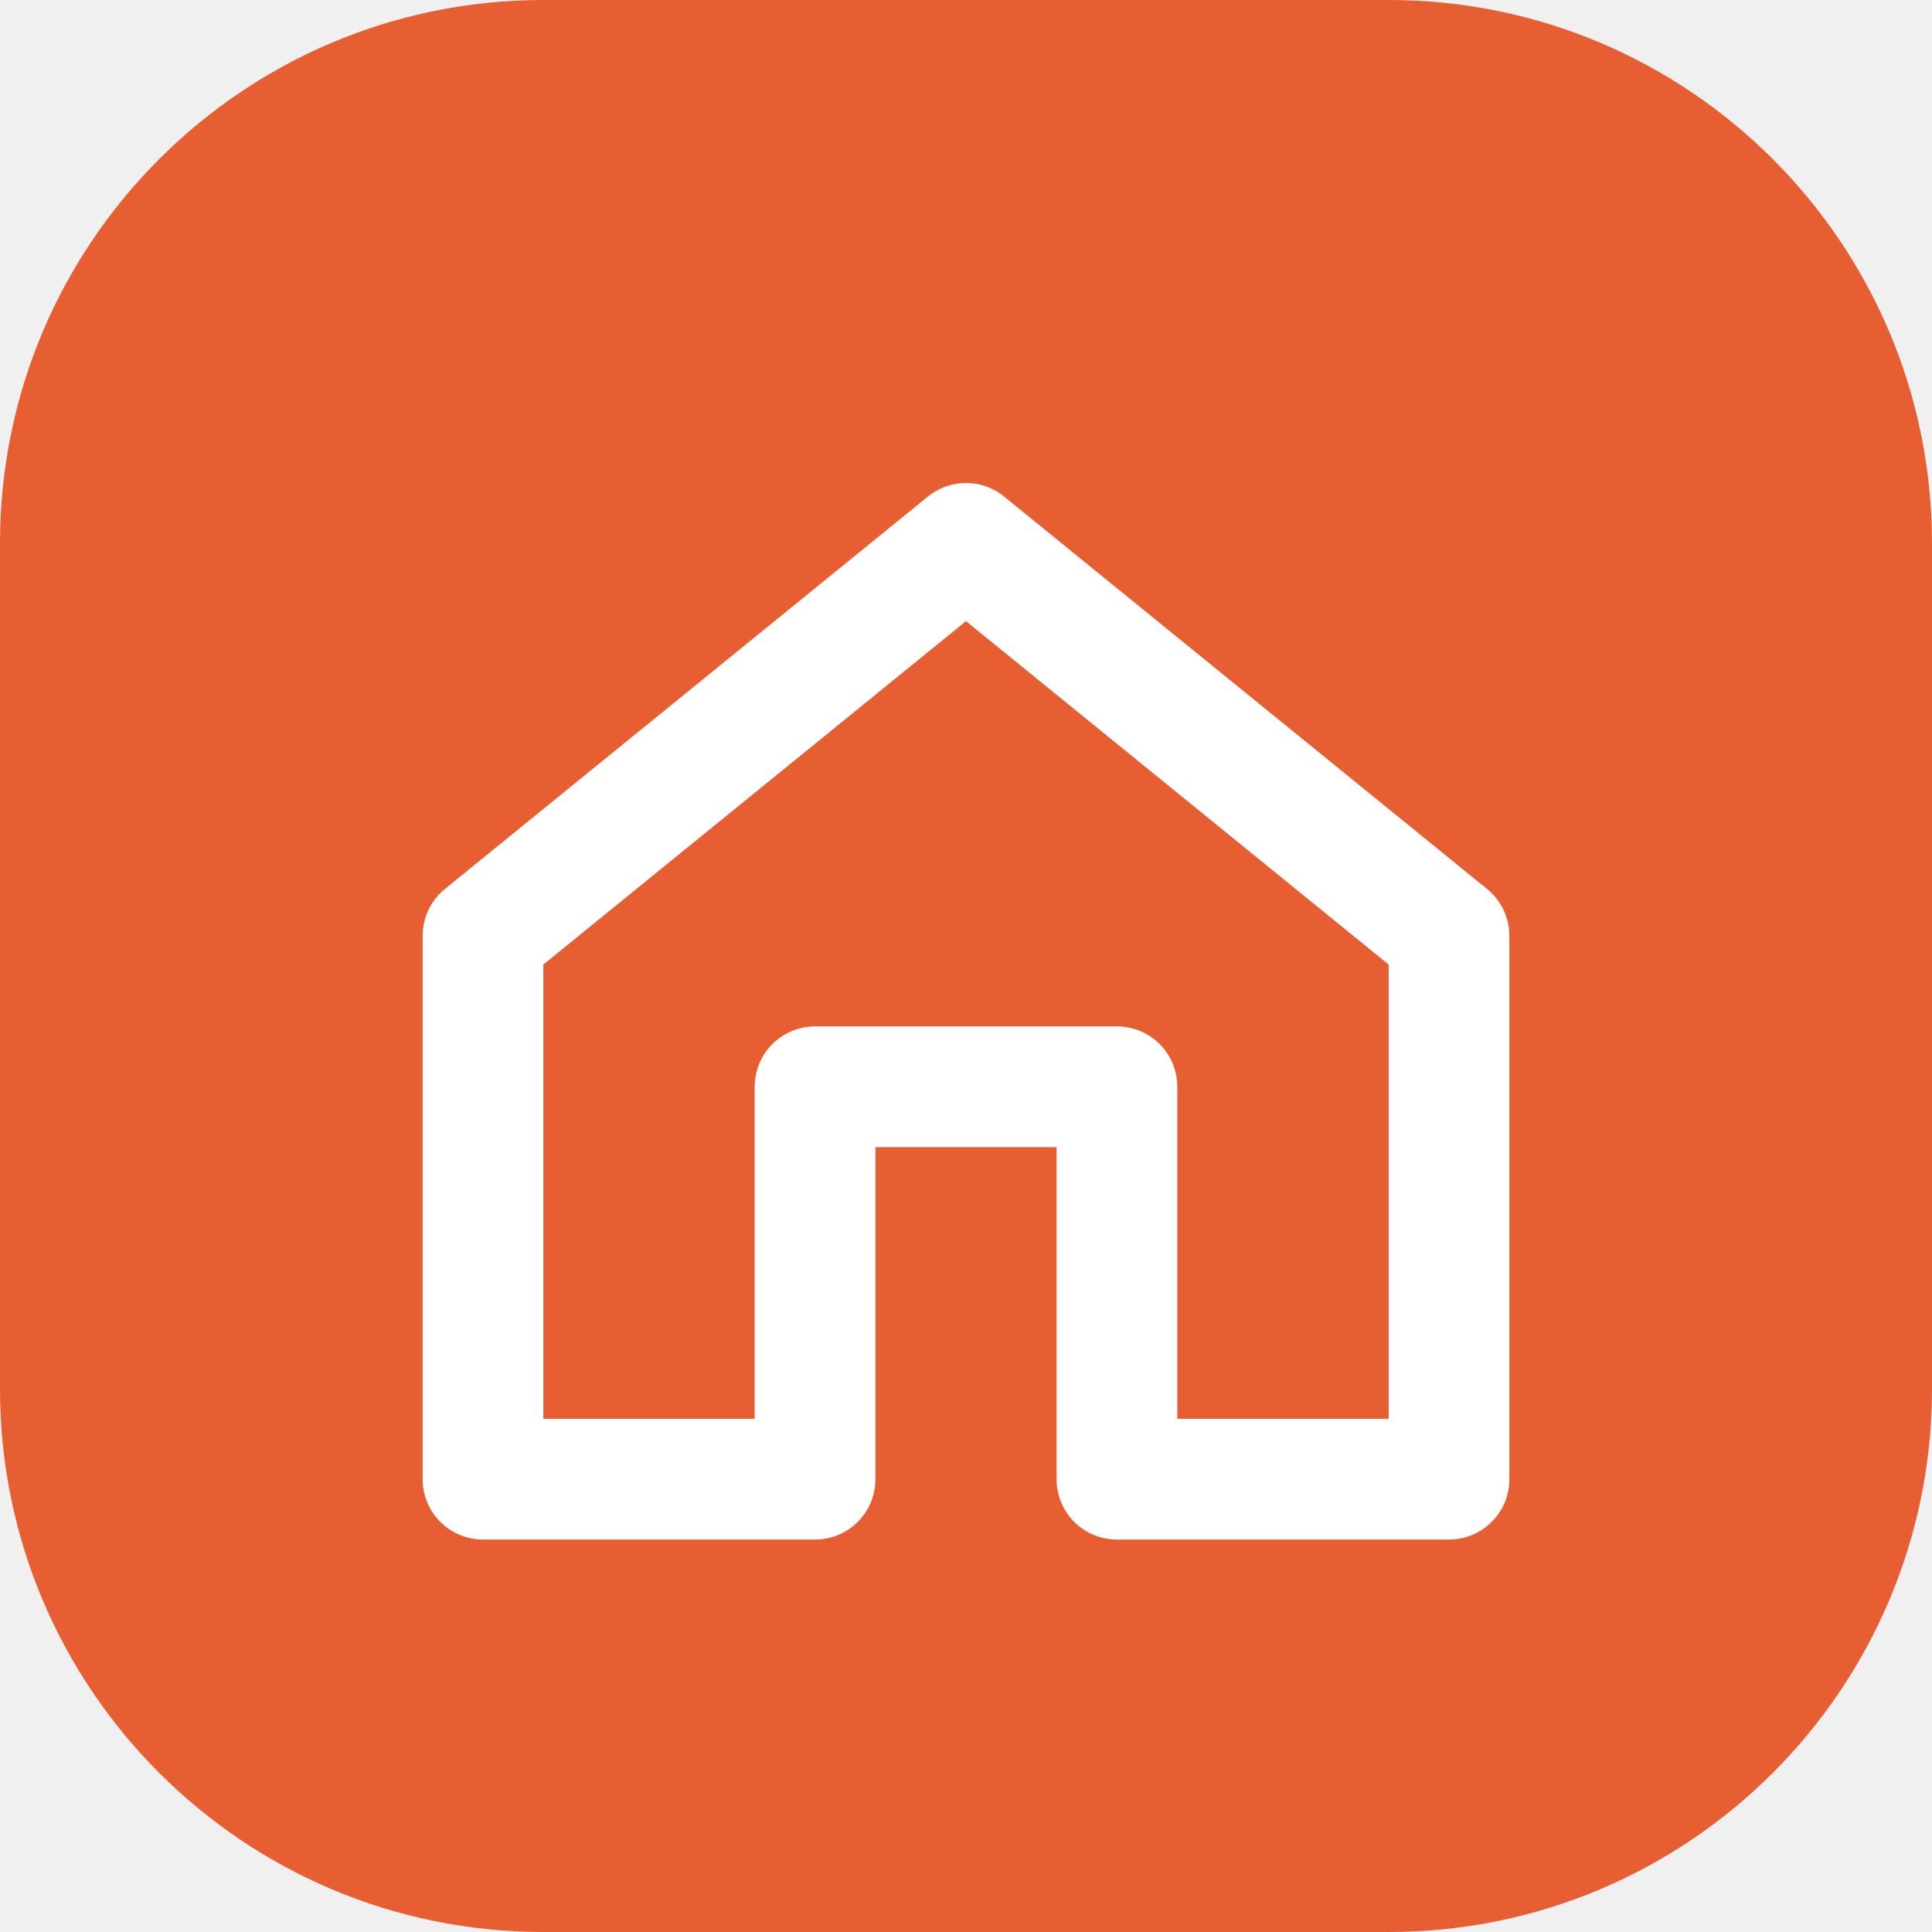
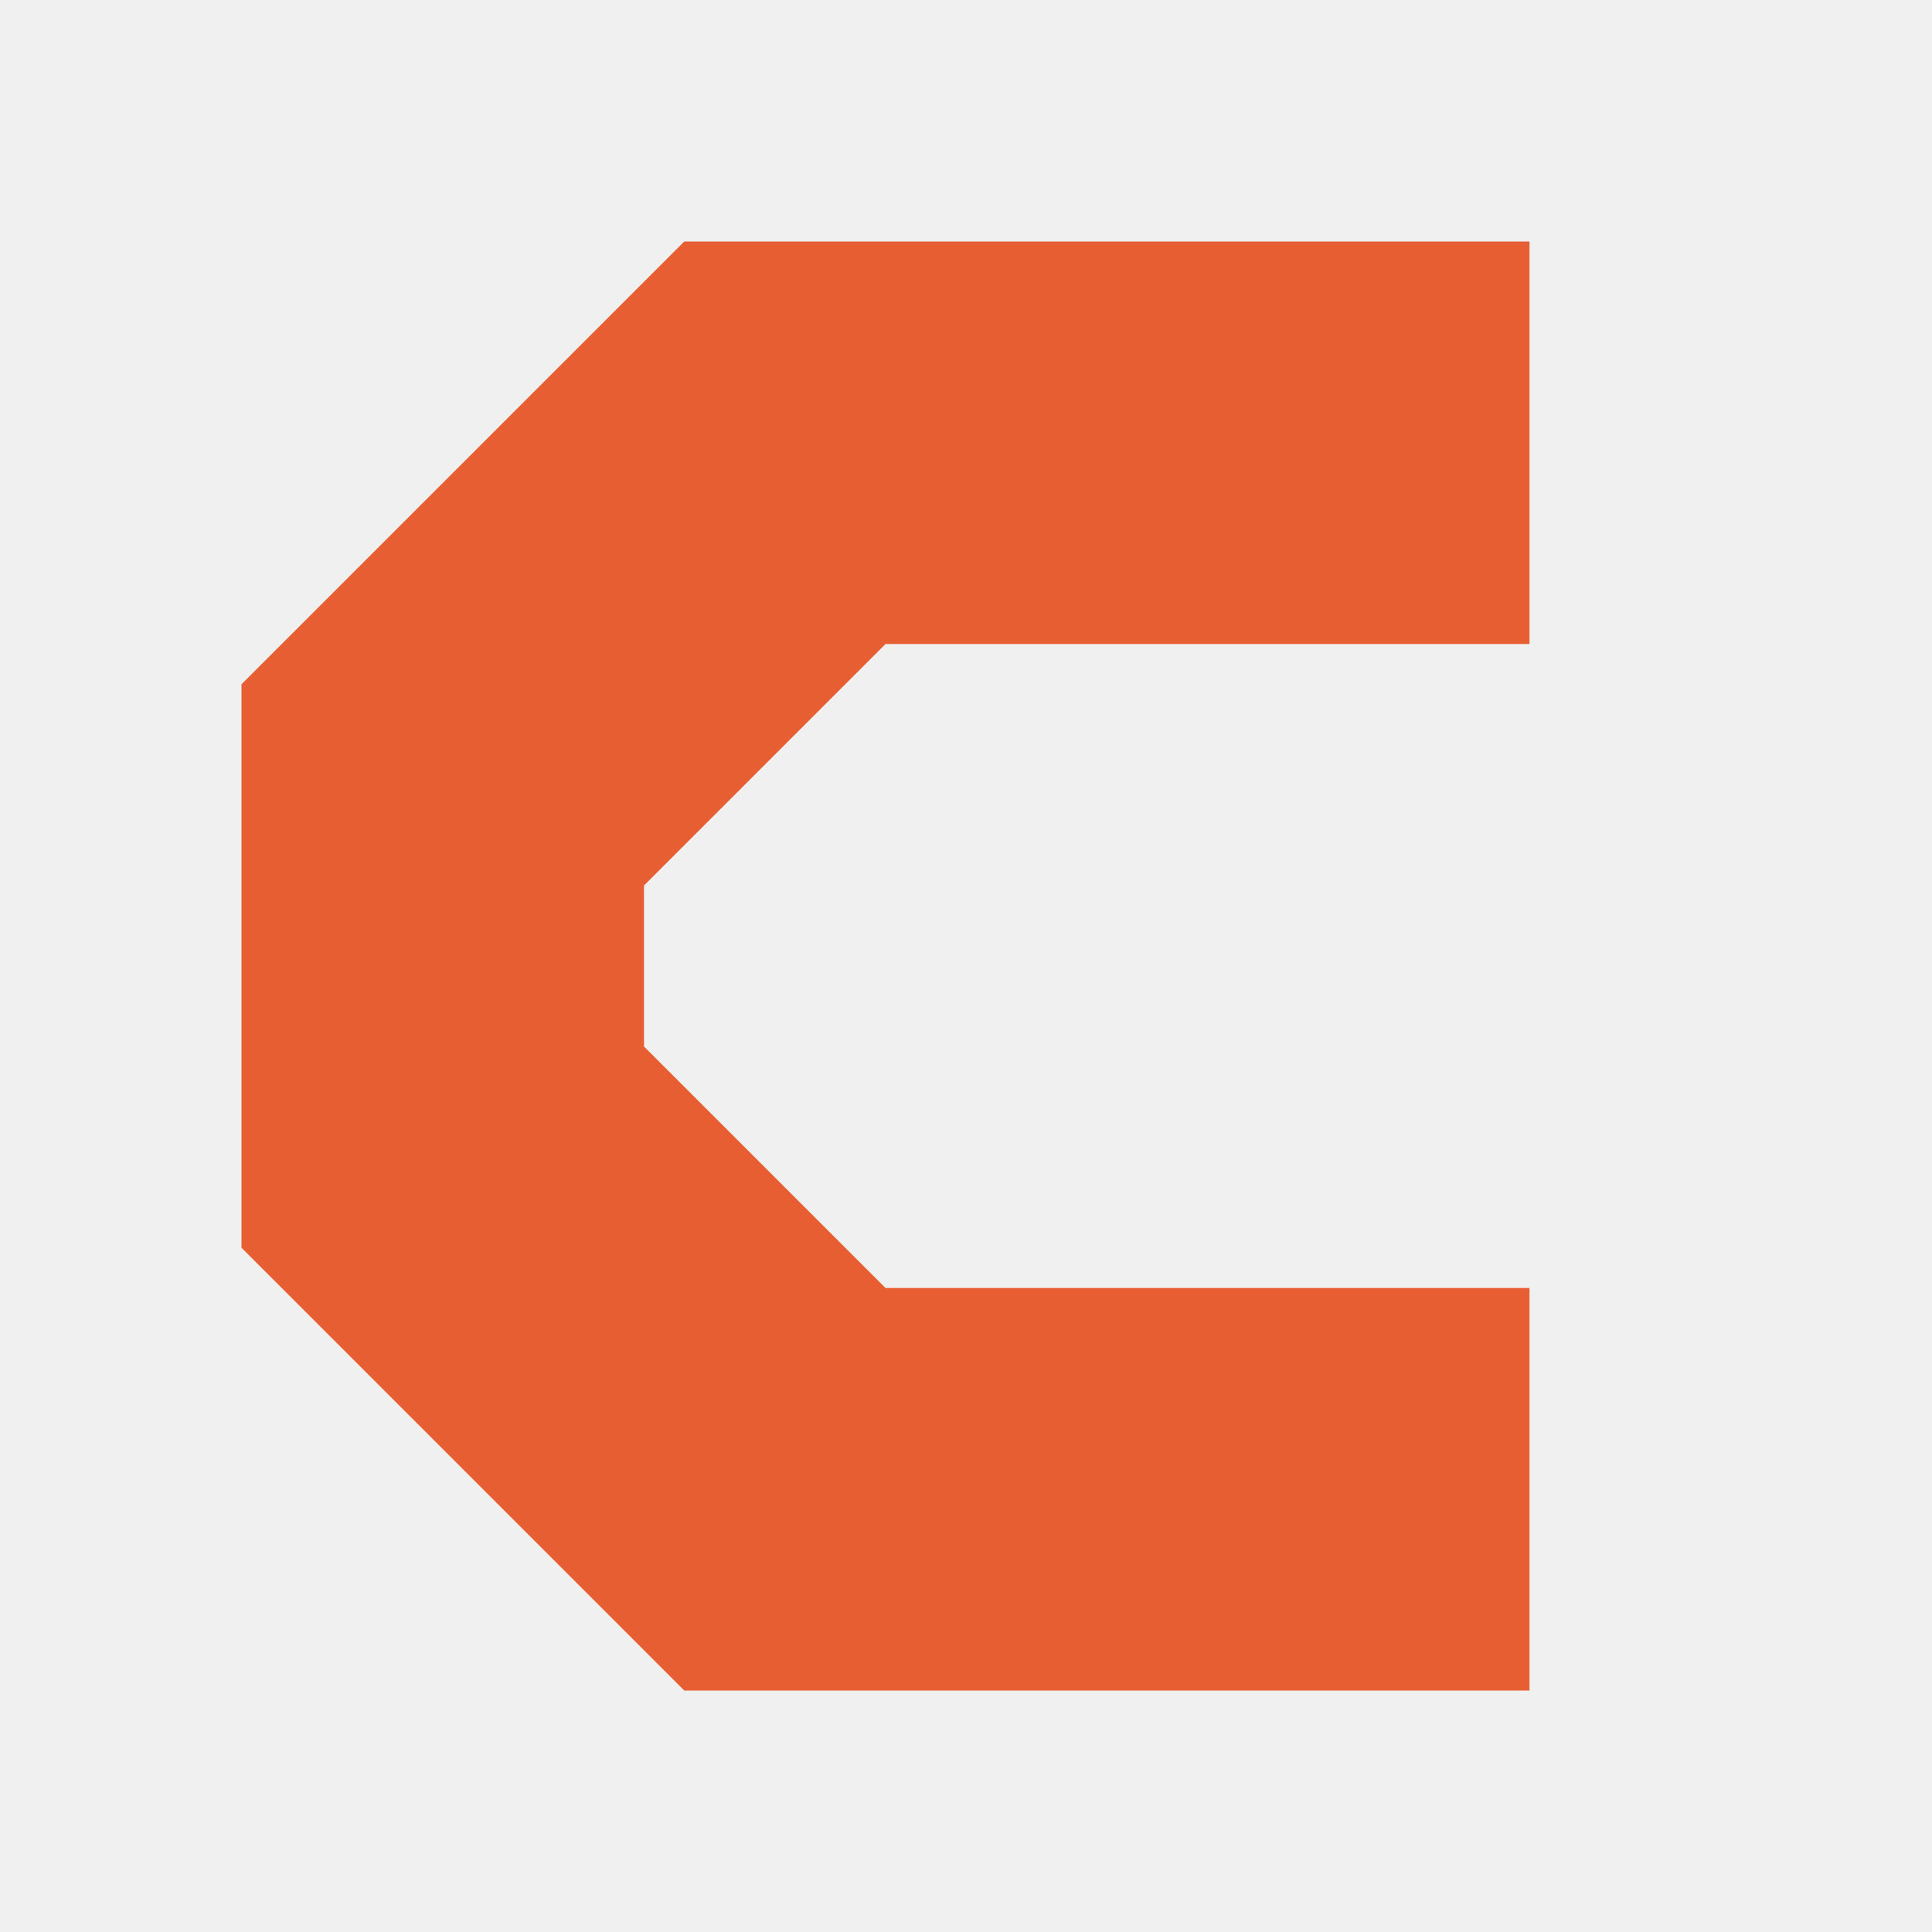
- <svg xmlns="http://www.w3.org/2000/svg" viewBox="0 0 64 64">
-   <rect width="64" height="64" rx="18" fill="#e65e31" />
-   <path d="M16 31 32 18l16 13v18H37V36H27v13H16Z" fill="none" stroke="white" stroke-width="4" stroke-linejoin="round" />
+ <svg xmlns="http://www.w3.org/2000/svg" viewBox="0 0 48 48">
+   <path d="M38 6H17L6 17V31L17 42H38V32H22L16 26V22L22 16H38V6Z" fill="#e65e31" />
</svg>
